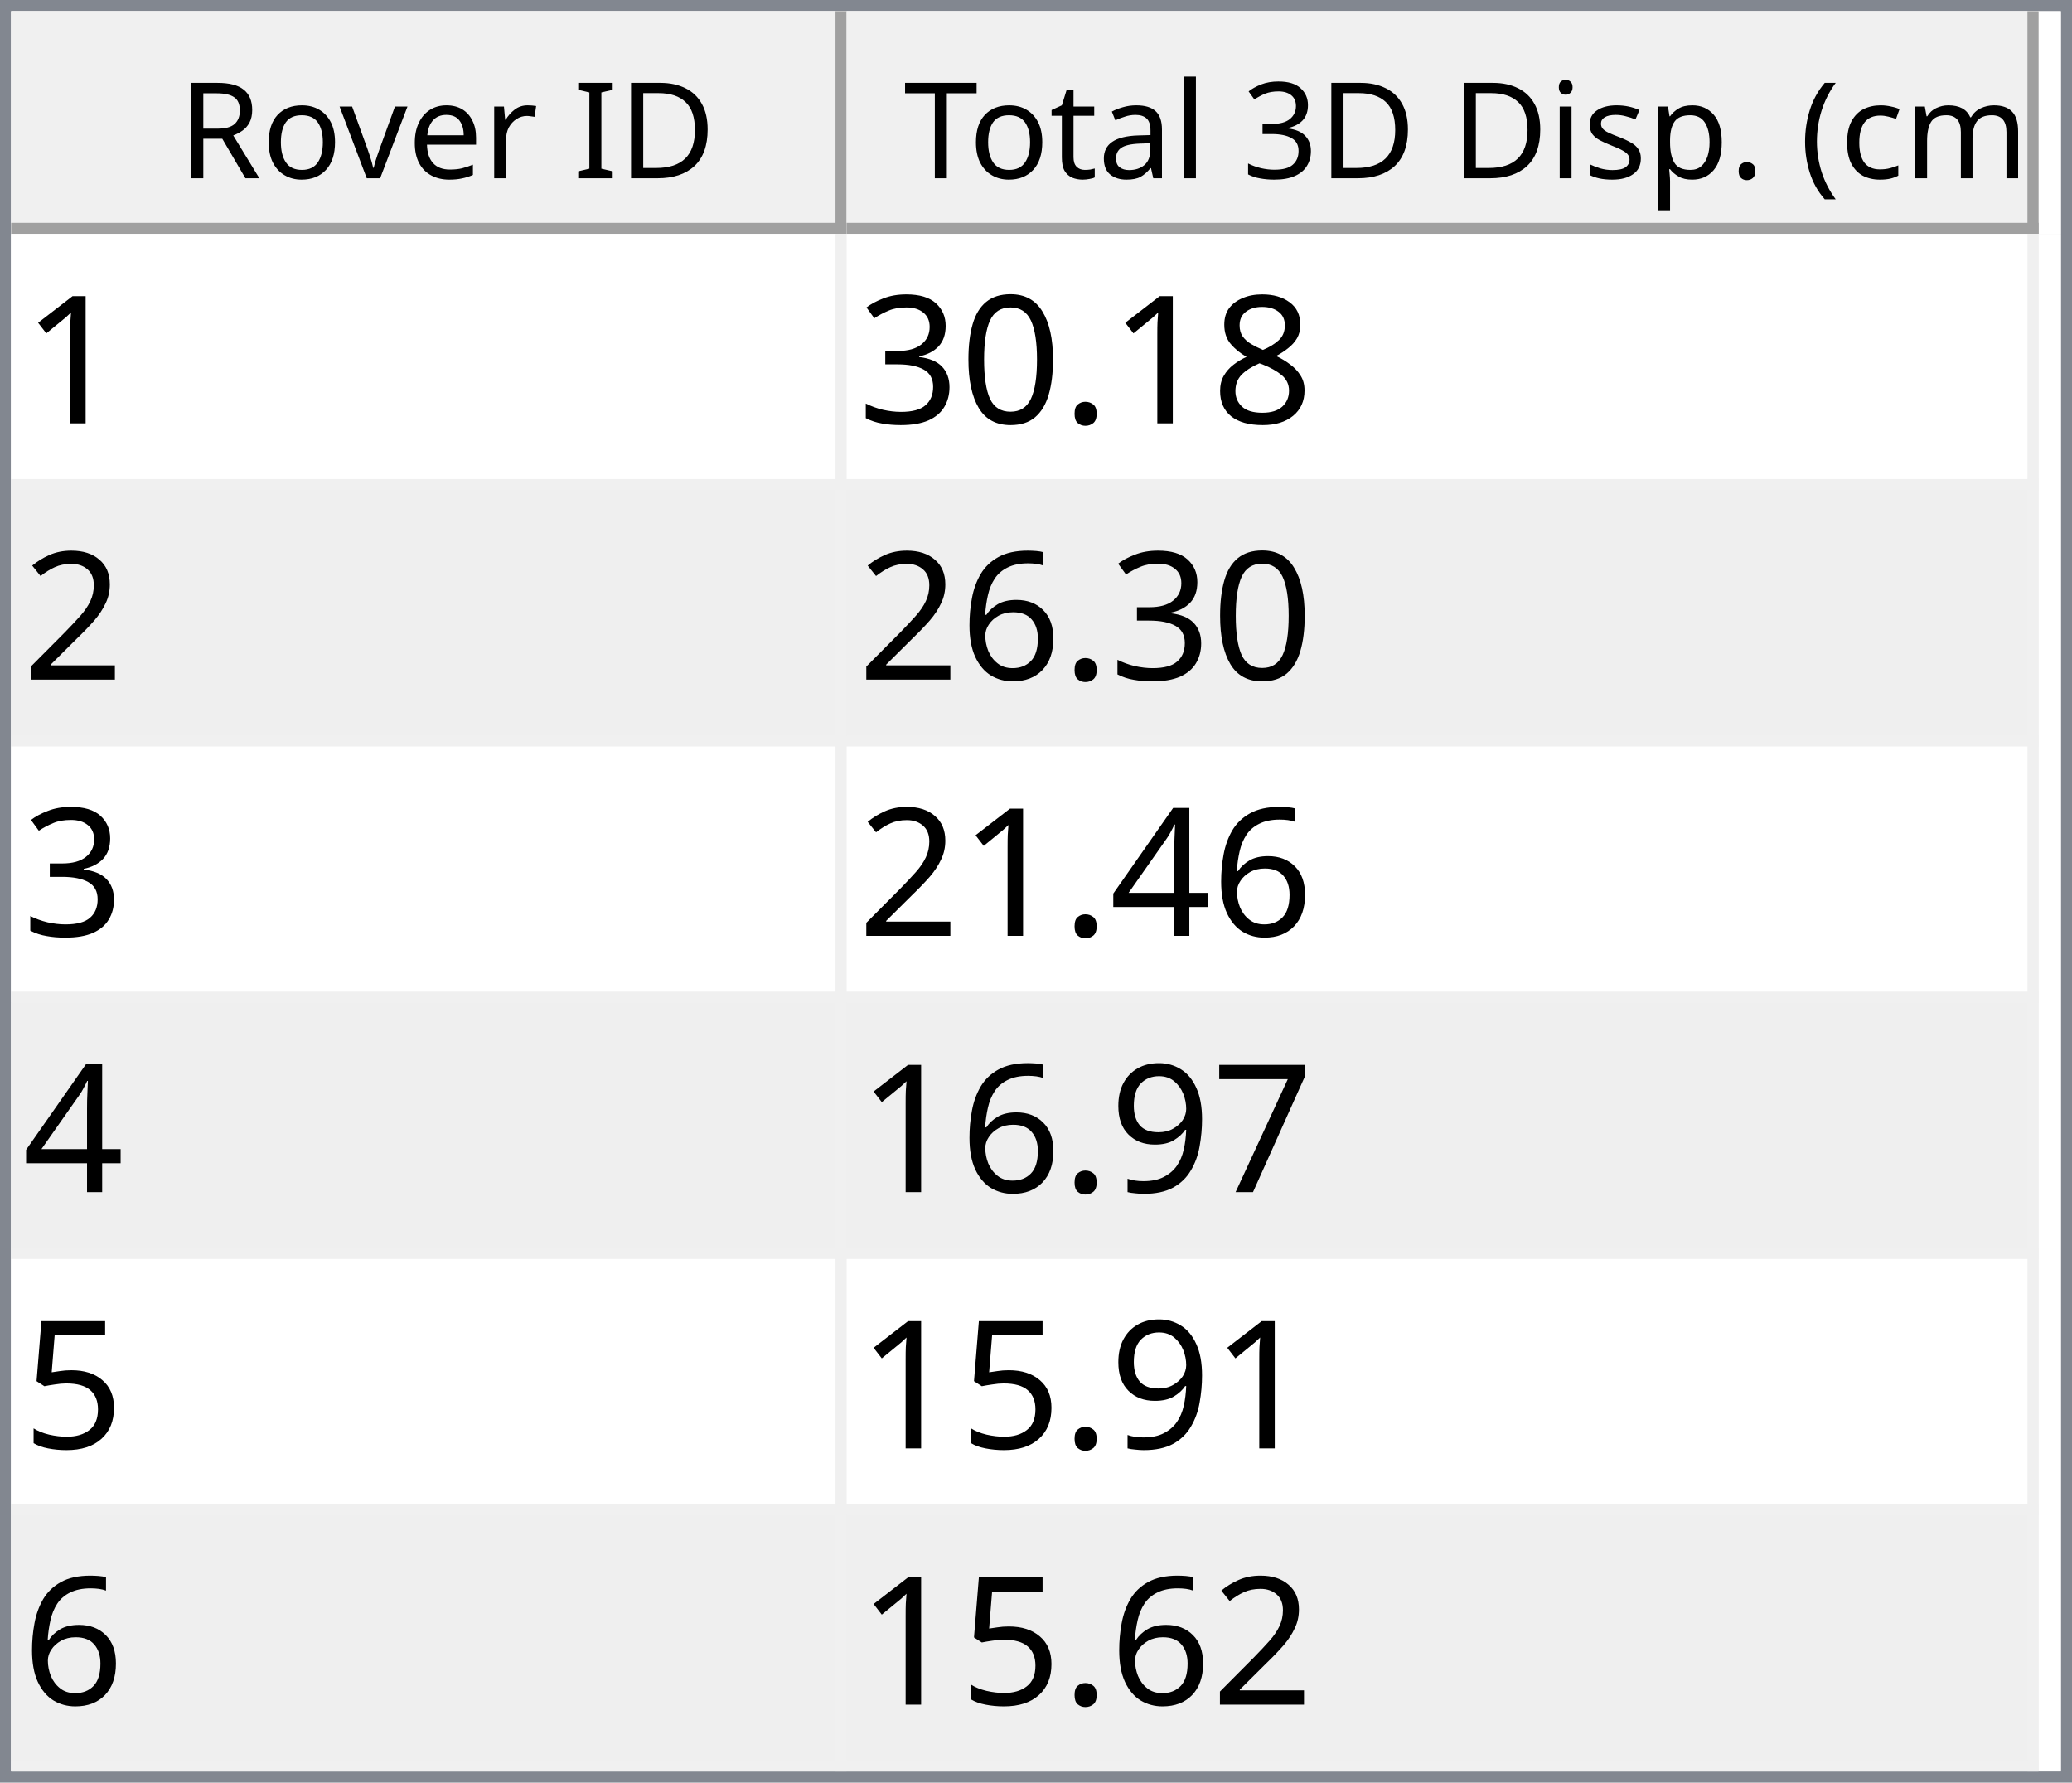
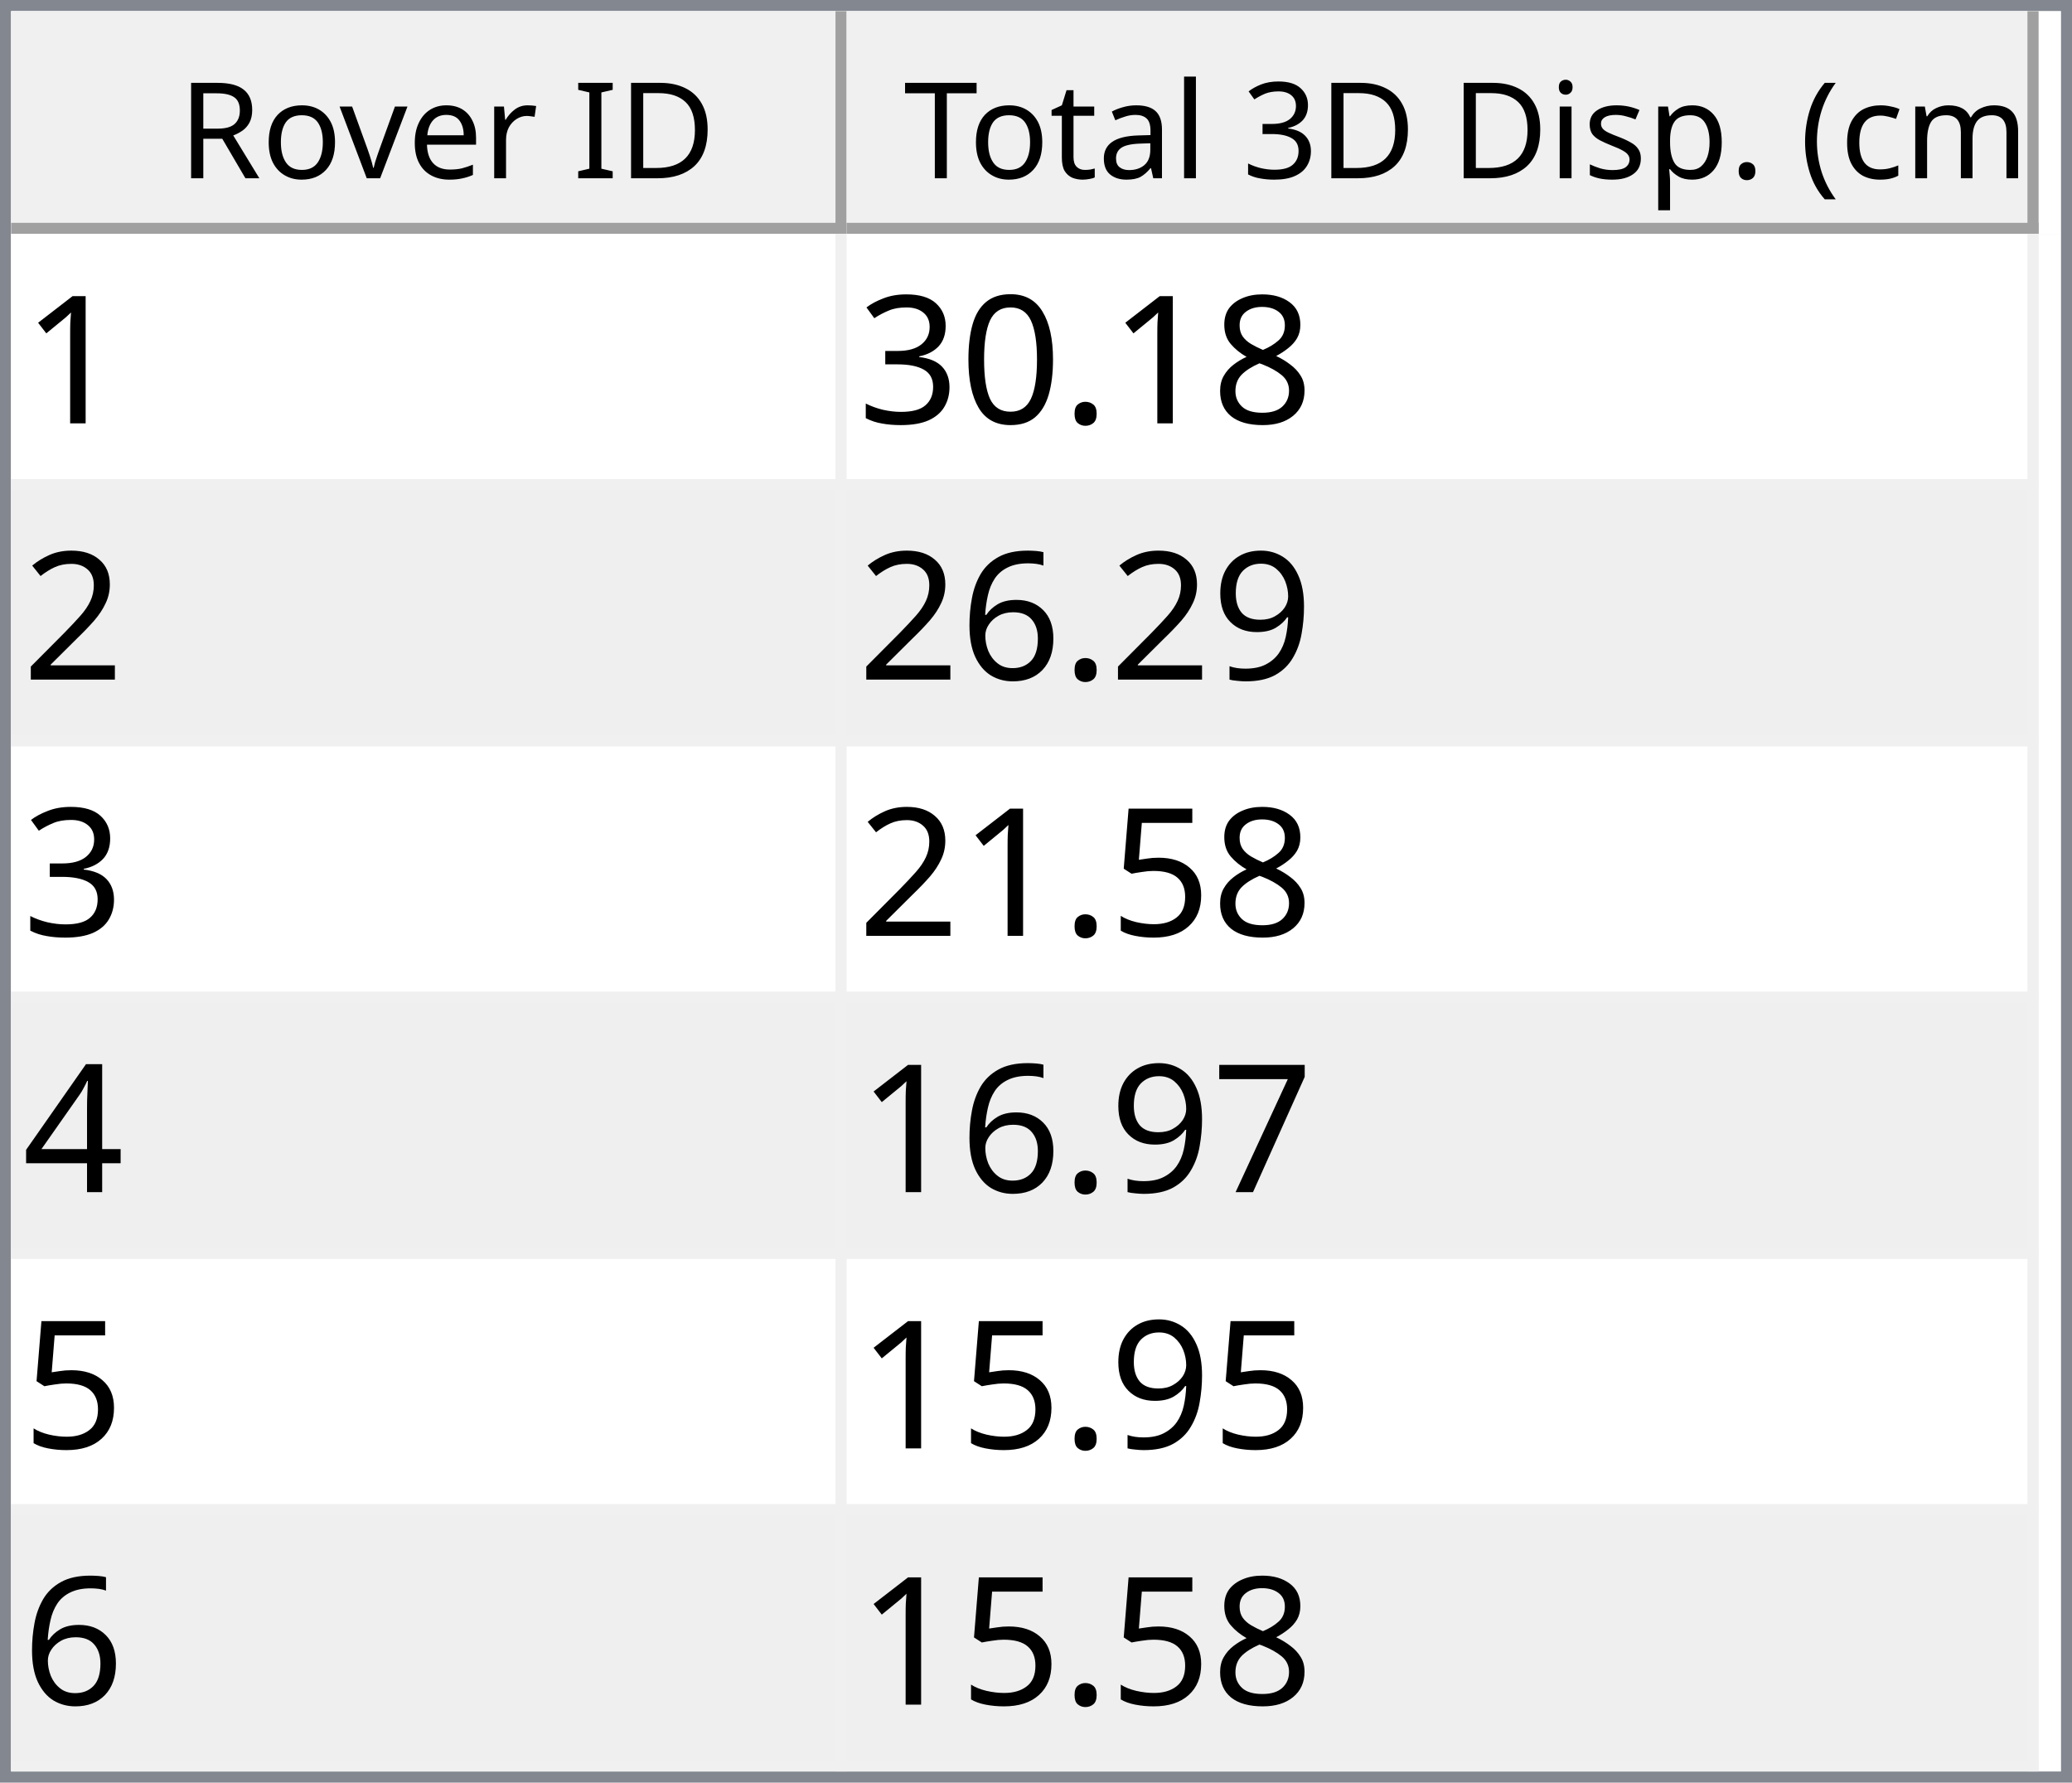
<svg xmlns="http://www.w3.org/2000/svg" style="fill-opacity:1; color-rendering:auto; color-interpolation:auto; text-rendering:auto; stroke:black; stroke-linecap:square; stroke-miterlimit:10; shape-rendering:auto; stroke-opacity:1; fill:black; stroke-dasharray:none; font-weight:normal; stroke-width:1; font-family:'Dialog'; font-style:normal; stroke-linejoin:miter; font-size:12px; stroke-dashoffset:0; image-rendering:auto;" width="186" height="160">
  <defs id="genericDefs" />
  <g>
    <defs id="defs1">
      <clipPath clipPathUnits="userSpaceOnUse" id="clipPath1">
        <path d="M0 0 L186 0 L186 160 L0 160 L0 0 Z" />
      </clipPath>
      <clipPath clipPathUnits="userSpaceOnUse" id="clipPath2">
        <path d="M0 0 L0 160 L186 160 L186 0 Z" />
      </clipPath>
      <clipPath clipPathUnits="userSpaceOnUse" id="clipPath3">
        <path d="M0 0 L0 20 L184 20 L184 0 Z" />
      </clipPath>
      <clipPath clipPathUnits="userSpaceOnUse" id="clipPath4">
        <path d="M0 0 L0 20 L75 20 L75 0 Z" />
      </clipPath>
      <clipPath clipPathUnits="userSpaceOnUse" id="clipPath5">
        <path d="M1 1 L1 19 L74 19 L74 1 Z" />
      </clipPath>
      <clipPath clipPathUnits="userSpaceOnUse" id="clipPath6">
        <path d="M0 0 L0 18 L73 18 L73 0 Z" />
      </clipPath>
      <clipPath clipPathUnits="userSpaceOnUse" id="clipPath7">
        <path d="M-0.5 -0.5 L-0.5 19.5 L74.5 19.5 L74.5 -0.5 Z" />
      </clipPath>
      <clipPath clipPathUnits="userSpaceOnUse" id="clipPath8">
        <path d="M0 0 L0 20 L107 20 L107 0 Z" />
      </clipPath>
      <clipPath clipPathUnits="userSpaceOnUse" id="clipPath9">
        <path d="M1 1 L1 19 L106 19 L106 1 Z" />
      </clipPath>
      <clipPath clipPathUnits="userSpaceOnUse" id="clipPath10">
        <path d="M0 0 L0 18 L105 18 L105 0 Z" />
      </clipPath>
      <clipPath clipPathUnits="userSpaceOnUse" id="clipPath11">
        <path d="M-0.5 -0.5 L-0.5 19.5 L106.5 19.5 L106.5 -0.5 Z" />
      </clipPath>
      <clipPath clipPathUnits="userSpaceOnUse" id="clipPath12">
        <path d="M0 0 L0 138 L184 138 L184 0 Z" />
      </clipPath>
      <clipPath clipPathUnits="userSpaceOnUse" id="clipPath13">
        <path d="M0 0 L0 138 L182 138 L182 0 Z" />
      </clipPath>
      <clipPath clipPathUnits="userSpaceOnUse" id="clipPath14">
        <path d="M-0.5 -0.5 L-0.5 137.5 L181.5 137.5 L181.5 -0.5 Z" />
      </clipPath>
      <clipPath clipPathUnits="userSpaceOnUse" id="clipPath15">
        <path d="M0 0 L0 22 L74 22 L74 0 Z" />
      </clipPath>
      <clipPath clipPathUnits="userSpaceOnUse" id="clipPath16">
        <path d="M0 0 L0 22 L106 22 L106 0 Z" />
      </clipPath>
      <font horiz-adv-x="64.551" id="font1">
        <font-face ascent="107.91" descent="25.098" units-per-em="100" style="font-style:normal; font-family:Segoe UI; font-weight:normal;" />
        <missing-glyph horiz-adv-x="64.551" d="M8.109 0 L8.109 68.266 L56.453 68.266 L56.453 0 L8.109 0 ZM15.328 7.234 L49.219 7.234 L49.219 61.031 L15.328 61.031 L15.328 7.234 Z" />
        <glyph unicode="D" horiz-adv-x="70.117" d="M9.188 0 L9.188 70.016 L28.516 70.016 Q65.531 70.016 65.531 35.891 Q65.531 19.672 55.25 9.836 Q44.969 0 27.734 0 L9.188 0 ZM17.391 62.594 L17.391 7.422 L27.828 7.422 Q41.609 7.422 49.273 14.797 Q56.938 22.172 56.938 35.688 Q56.938 62.594 28.328 62.594 L17.391 62.594 Z" />
        <glyph unicode="I" horiz-adv-x="26.611" d="M17.391 0 L9.188 0 L9.188 70.016 L17.391 70.016 L17.391 0 Z" />
        <glyph unicode=" " horiz-adv-x="27.393" d="" />
        <glyph unicode="r" horiz-adv-x="34.766" d="M34.188 41.891 Q32.078 43.5 28.125 43.5 Q23 43.5 19.555 38.672 Q16.109 33.844 16.109 25.484 L16.109 0 L8.109 0 L8.109 50 L16.109 50 L16.109 39.703 L16.312 39.703 Q18.016 44.969 21.531 47.922 Q25.047 50.875 29.391 50.875 Q32.516 50.875 34.188 50.203 L34.188 41.891 Z" />
        <glyph unicode="e" horiz-adv-x="52.295" d="M48.297 23 L12.984 23 Q13.188 14.656 17.484 10.109 Q21.781 5.562 29.297 5.562 Q37.75 5.562 44.828 11.141 L44.828 3.609 Q38.234 -1.172 27.391 -1.172 Q16.797 -1.172 10.742 5.641 Q4.688 12.453 4.688 24.812 Q4.688 36.469 11.305 43.82 Q17.922 51.172 27.734 51.172 Q37.547 51.172 42.922 44.828 Q48.297 38.484 48.297 27.203 L48.297 23 ZM40.094 29.781 Q40.047 36.719 36.75 40.578 Q33.453 44.438 27.594 44.438 Q21.922 44.438 17.969 40.383 Q14.016 36.328 13.094 29.781 L40.094 29.781 Z" />
        <glyph unicode="v" horiz-adv-x="47.9" d="M47.406 50 L27.484 0 L19.625 0 L0.688 50 L9.469 50 L22.172 13.672 Q23.578 9.672 23.922 6.688 L24.125 6.688 Q24.609 10.453 25.688 13.484 L38.969 50 L47.406 50 Z" />
        <glyph unicode="o" horiz-adv-x="58.594" d="M29 -1.172 Q17.922 -1.172 11.305 5.836 Q4.688 12.844 4.688 24.422 Q4.688 37.016 11.57 44.094 Q18.453 51.172 30.172 51.172 Q41.359 51.172 47.633 44.289 Q53.906 37.406 53.906 25.203 Q53.906 13.234 47.141 6.031 Q40.375 -1.172 29 -1.172 ZM29.594 44.438 Q21.875 44.438 17.383 39.188 Q12.891 33.938 12.891 24.703 Q12.891 15.828 17.43 10.695 Q21.969 5.562 29.594 5.562 Q37.359 5.562 41.531 10.594 Q45.703 15.625 45.703 24.906 Q45.703 34.281 41.531 39.359 Q37.359 44.438 29.594 44.438 Z" />
        <glyph unicode="R" horiz-adv-x="59.814" d="M59.375 0 L49.609 0 L37.891 19.625 Q36.281 22.359 34.766 24.289 Q33.25 26.219 31.664 27.438 Q30.078 28.656 28.25 29.219 Q26.422 29.781 24.125 29.781 L17.391 29.781 L17.391 0 L9.188 0 L9.188 70.016 L30.078 70.016 Q34.672 70.016 38.555 68.867 Q42.438 67.719 45.289 65.375 Q48.141 63.031 49.758 59.547 Q51.375 56.062 51.375 51.375 Q51.375 47.703 50.273 44.656 Q49.172 41.609 47.148 39.211 Q45.125 36.812 42.266 35.133 Q39.406 33.453 35.844 32.516 L35.844 32.328 Q37.594 31.547 38.891 30.547 Q40.188 29.547 41.359 28.18 Q42.531 26.812 43.68 25.078 Q44.828 23.344 46.234 21.047 L59.375 0 ZM17.391 62.594 L17.391 37.203 L28.516 37.203 Q31.594 37.203 34.203 38.133 Q36.812 39.062 38.719 40.797 Q40.625 42.531 41.703 45.047 Q42.781 47.562 42.781 50.688 Q42.781 56.297 39.141 59.445 Q35.5 62.594 28.609 62.594 L17.391 62.594 Z" />
        <glyph unicode=")" horiz-adv-x="30.176" d="M8.297 -15.922 L1.172 -15.922 Q16.406 2.344 16.406 26.812 Q16.406 51.469 1.078 70.016 L8.297 70.016 Q23.531 52.156 23.531 26.703 Q23.531 1.375 8.297 -15.922 Z" />
        <glyph unicode="m" horiz-adv-x="86.133" d="M79.109 0 L71.094 0 L71.094 28.719 Q71.094 37.016 68.531 40.727 Q65.969 44.438 59.906 44.438 Q54.781 44.438 51.195 39.75 Q47.609 35.062 47.609 28.516 L47.609 0 L39.594 0 L39.594 29.688 Q39.594 44.438 28.219 44.438 Q22.953 44.438 19.531 40.016 Q16.109 35.594 16.109 28.516 L16.109 0 L8.109 0 L8.109 50 L16.109 50 L16.109 42.094 L16.312 42.094 Q21.625 51.172 31.844 51.172 Q36.969 51.172 40.773 48.312 Q44.578 45.453 46 40.828 Q51.562 51.172 62.594 51.172 Q79.109 51.172 79.109 30.812 L79.109 0 Z" />
        <glyph unicode="c" horiz-adv-x="46.191" d="M42.188 2.297 Q36.422 -1.172 28.516 -1.172 Q17.828 -1.172 11.258 5.789 Q4.688 12.75 4.688 23.828 Q4.688 36.188 11.766 43.68 Q18.844 51.172 30.672 51.172 Q37.25 51.172 42.281 48.734 L42.281 40.531 Q36.719 44.438 30.375 44.438 Q22.703 44.438 17.797 38.945 Q12.891 33.453 12.891 24.516 Q12.891 15.719 17.508 10.641 Q22.125 5.562 29.891 5.562 Q36.422 5.562 42.188 9.906 L42.188 2.297 Z" />
        <glyph unicode="(" horiz-adv-x="30.176" d="M29.109 -15.922 L21.969 -15.922 Q6.844 1.375 6.844 26.703 Q6.844 52.156 21.969 70.016 L29.203 70.016 Q13.875 51.469 13.875 26.812 Q13.875 2.344 29.109 -15.922 Z" />
        <glyph unicode="." horiz-adv-x="21.68" d="M10.891 -1.078 Q8.641 -1.078 7.055 0.539 Q5.469 2.156 5.469 4.391 Q5.469 6.641 7.055 8.273 Q8.641 9.906 10.891 9.906 Q13.188 9.906 14.797 8.273 Q16.406 6.641 16.406 4.391 Q16.406 2.156 14.797 0.539 Q13.188 -1.078 10.891 -1.078 Z" />
        <glyph unicode="p" horiz-adv-x="58.789" d="M16.312 7.234 L16.109 7.234 L16.109 -23 L8.109 -23 L8.109 50 L16.109 50 L16.109 41.219 L16.312 41.219 Q22.219 51.172 33.594 51.172 Q43.266 51.172 48.688 44.461 Q54.109 37.75 54.109 26.469 Q54.109 13.922 48 6.375 Q41.891 -1.172 31.297 -1.172 Q21.578 -1.172 16.312 7.234 ZM16.109 27.391 L16.109 20.406 Q16.109 14.203 20.141 9.883 Q24.172 5.562 30.375 5.562 Q37.641 5.562 41.773 11.133 Q45.906 16.703 45.906 26.609 Q45.906 34.969 42.047 39.703 Q38.188 44.438 31.594 44.438 Q24.609 44.438 20.359 39.578 Q16.109 34.719 16.109 27.391 Z" />
        <glyph unicode="s" horiz-adv-x="42.432" d="M5.078 1.812 L5.078 10.406 Q11.625 5.562 19.484 5.562 Q30.031 5.562 30.031 12.594 Q30.031 14.594 29.125 15.992 Q28.219 17.391 26.68 18.461 Q25.141 19.531 23.07 20.383 Q21 21.234 18.609 22.172 Q15.281 23.484 12.766 24.828 Q10.25 26.172 8.57 27.859 Q6.891 29.547 6.031 31.695 Q5.172 33.844 5.172 36.719 Q5.172 40.234 6.789 42.945 Q8.406 45.656 11.086 47.484 Q13.766 49.312 17.211 50.242 Q20.656 51.172 24.312 51.172 Q30.812 51.172 35.938 48.922 L35.938 40.828 Q30.422 44.438 23.25 44.438 Q21 44.438 19.195 43.922 Q17.391 43.406 16.094 42.477 Q14.797 41.547 14.086 40.258 Q13.375 38.969 13.375 37.406 Q13.375 35.453 14.086 34.133 Q14.797 32.812 16.164 31.789 Q17.531 30.766 19.484 29.938 Q21.438 29.109 23.922 28.125 Q27.25 26.859 29.883 25.516 Q32.516 24.172 34.375 22.484 Q36.234 20.797 37.234 18.602 Q38.234 16.406 38.234 13.375 Q38.234 9.672 36.602 6.938 Q34.969 4.203 32.234 2.398 Q29.5 0.594 25.93 -0.289 Q22.359 -1.172 18.453 -1.172 Q10.75 -1.172 5.078 1.812 Z" />
        <glyph unicode="i" horiz-adv-x="24.219" d="M12.203 62.703 Q10.062 62.703 8.547 64.164 Q7.031 65.625 7.031 67.875 Q7.031 70.125 8.547 71.609 Q10.062 73.094 12.203 73.094 Q14.406 73.094 15.945 71.609 Q17.484 70.125 17.484 67.875 Q17.484 65.719 15.945 64.211 Q14.406 62.703 12.203 62.703 ZM16.109 0 L8.109 0 L8.109 50 L16.109 50 L16.109 0 Z" />
        <glyph unicode="3" horiz-adv-x="53.906" d="M46.531 19.828 Q46.531 15.094 44.75 11.211 Q42.969 7.328 39.719 4.57 Q36.469 1.812 31.93 0.297 Q27.391 -1.219 21.922 -1.219 Q11.922 -1.219 6 2.594 L6 11.188 Q13.094 5.609 22.219 5.609 Q25.875 5.609 28.828 6.539 Q31.781 7.469 33.906 9.227 Q36.031 10.984 37.18 13.477 Q38.328 15.969 38.328 19.094 Q38.328 32.812 18.797 32.812 L12.984 32.812 L12.984 39.594 L18.5 39.594 Q35.797 39.594 35.797 52.484 Q35.797 64.406 22.609 64.406 Q15.188 64.406 8.688 59.422 L8.688 67.188 Q15.375 71.188 24.609 71.188 Q29 71.188 32.57 69.969 Q36.141 68.75 38.68 66.555 Q41.219 64.359 42.609 61.281 Q44 58.203 44 54.5 Q44 40.672 30.031 36.719 L30.031 36.531 Q33.594 36.141 36.625 34.797 Q39.656 33.453 41.852 31.305 Q44.047 29.156 45.289 26.25 Q46.531 23.344 46.531 19.828 Z" />
        <glyph unicode="l" horiz-adv-x="24.219" d="M16.109 0 L8.109 0 L8.109 74.031 L16.109 74.031 L16.109 0 Z" />
        <glyph unicode="a" horiz-adv-x="50.879" d="M43.891 0 L35.891 0 L35.891 7.812 L35.688 7.812 Q30.469 -1.172 20.312 -1.172 Q12.844 -1.172 8.617 2.781 Q4.391 6.734 4.391 13.281 Q4.391 27.297 20.906 29.594 L35.891 31.688 Q35.891 44.438 25.594 44.438 Q16.547 44.438 9.281 38.281 L9.281 46.484 Q16.656 51.172 26.266 51.172 Q43.891 51.172 43.891 32.516 L43.891 0 ZM35.891 25.297 L23.828 23.641 Q18.266 22.859 15.43 20.875 Q12.594 18.891 12.594 13.875 Q12.594 10.203 15.211 7.883 Q17.828 5.562 22.172 5.562 Q28.125 5.562 32.008 9.742 Q35.891 13.922 35.891 20.312 L35.891 25.297 Z" />
        <glyph unicode="t" horiz-adv-x="33.887" d="M31.297 0.484 Q28.469 -1.078 23.828 -1.078 Q10.688 -1.078 10.688 13.578 L10.688 43.172 L2.094 43.172 L2.094 50 L10.688 50 L10.688 62.203 L18.703 64.797 L18.703 50 L31.297 50 L31.297 43.172 L18.703 43.172 L18.703 14.984 Q18.703 9.969 20.414 7.82 Q22.125 5.672 26.078 5.672 Q29.109 5.672 31.297 7.328 L31.297 0.484 Z" />
        <glyph unicode="T" horiz-adv-x="52.393" d="M50.594 62.594 L30.375 62.594 L30.375 0 L22.172 0 L22.172 62.594 L2 62.594 L2 70.016 L50.594 70.016 L50.594 62.594 Z" />
      </font>
      <font horiz-adv-x="75.0" id="font2">
        <font-face ascent="100.537" descent="21.973" units-per-em="100" style="font-style:normal; font-family:sans-serif; font-weight:normal;" />
        <missing-glyph horiz-adv-x="75.0" d="M12.5 0 L12.5 62.5 L62.5 62.5 L62.5 0 L12.5 0 ZM14.062 1.562 L60.938 1.562 L60.938 60.938 L14.062 60.938 L14.062 1.562 Z" />
        <glyph unicode="1" horiz-adv-x="55.615" d="M37.25 0 L28.469 0 L28.469 56 Q25.297 52.984 20.141 49.953 Q14.984 46.922 10.891 45.406 L10.891 53.906 Q18.266 57.375 23.781 62.305 Q29.297 67.234 31.594 71.875 L37.25 71.875 L37.25 0 Z" />
        <glyph unicode="8" horiz-adv-x="55.615" d="M17.672 38.812 Q12.203 40.828 9.57 44.539 Q6.938 48.25 6.938 53.422 Q6.938 61.234 12.555 66.555 Q18.172 71.875 27.484 71.875 Q36.859 71.875 42.578 66.43 Q48.297 60.984 48.297 53.172 Q48.297 48.188 45.68 44.508 Q43.062 40.828 37.75 38.812 Q44.344 36.672 47.781 31.883 Q51.219 27.094 51.219 20.453 Q51.219 11.281 44.727 5.031 Q38.234 -1.219 27.641 -1.219 Q17.047 -1.219 10.547 5.055 Q4.047 11.328 4.047 20.703 Q4.047 27.688 7.594 32.398 Q11.141 37.109 17.672 38.812 ZM15.922 53.719 Q15.922 48.641 19.195 45.414 Q22.469 42.188 27.688 42.188 Q32.766 42.188 36.016 45.383 Q39.266 48.578 39.266 53.219 Q39.266 58.062 35.914 61.359 Q32.562 64.656 27.594 64.656 Q22.562 64.656 19.242 61.43 Q15.922 58.203 15.922 53.719 ZM13.094 20.656 Q13.094 16.891 14.875 13.375 Q16.656 9.859 20.172 7.93 Q23.688 6 27.734 6 Q34.031 6 38.133 10.055 Q42.234 14.109 42.234 20.359 Q42.234 26.703 38.016 30.859 Q33.797 35.016 27.438 35.016 Q21.234 35.016 17.164 30.914 Q13.094 26.812 13.094 20.656 Z" />
        <glyph unicode="." horiz-adv-x="27.783" d="M9.078 0 L9.078 10.016 L19.094 10.016 L19.094 0 L9.078 0 Z" />
        <glyph unicode="0" horiz-adv-x="55.615" d="M4.156 35.297 Q4.156 48 6.766 55.742 Q9.375 63.484 14.523 67.68 Q19.672 71.875 27.484 71.875 Q33.25 71.875 37.594 69.555 Q41.938 67.234 44.773 62.867 Q47.609 58.5 49.219 52.227 Q50.828 45.953 50.828 35.297 Q50.828 22.703 48.242 14.969 Q45.656 7.234 40.508 3.008 Q35.359 -1.219 27.484 -1.219 Q17.141 -1.219 11.234 6.203 Q4.156 15.141 4.156 35.297 ZM13.188 35.297 Q13.188 17.672 17.312 11.836 Q21.438 6 27.484 6 Q33.547 6 37.672 11.859 Q41.797 17.719 41.797 35.297 Q41.797 52.984 37.672 58.789 Q33.547 64.594 27.391 64.594 Q21.344 64.594 17.719 59.469 Q13.188 52.938 13.188 35.297 Z" />
        <glyph unicode="3" horiz-adv-x="55.615" d="M4.203 18.891 L12.984 20.062 Q14.5 12.594 18.141 9.297 Q21.781 6 27 6 Q33.203 6 37.477 10.297 Q41.75 14.594 41.75 20.953 Q41.75 27 37.797 30.93 Q33.844 34.859 27.734 34.859 Q25.25 34.859 21.531 33.891 L22.516 41.609 Q23.391 41.5 23.922 41.5 Q29.547 41.5 34.039 44.43 Q38.531 47.359 38.531 53.469 Q38.531 58.297 35.258 61.477 Q31.984 64.656 26.812 64.656 Q21.688 64.656 18.266 61.43 Q14.844 58.203 13.875 51.766 L5.078 53.328 Q6.688 62.156 12.398 67.016 Q18.109 71.875 26.609 71.875 Q32.469 71.875 37.398 69.359 Q42.328 66.844 44.945 62.5 Q47.562 58.156 47.562 53.266 Q47.562 48.641 45.07 44.828 Q42.578 41.016 37.703 38.766 Q44.047 37.312 47.562 32.695 Q51.078 28.078 51.078 21.141 Q51.078 11.766 44.242 5.25 Q37.406 -1.266 26.953 -1.266 Q17.531 -1.266 11.305 4.352 Q5.078 9.969 4.203 18.891 Z" />
        <glyph unicode="2" horiz-adv-x="55.615" d="M50.344 8.453 L50.344 0 L3.031 0 Q2.938 3.172 4.047 6.109 Q5.859 10.938 9.836 15.625 Q13.812 20.312 21.344 26.469 Q33.016 36.031 37.117 41.625 Q41.219 47.219 41.219 52.203 Q41.219 57.422 37.477 61.008 Q33.734 64.594 27.734 64.594 Q21.391 64.594 17.578 60.789 Q13.766 56.984 13.719 50.25 L4.688 51.172 Q5.609 61.281 11.664 66.578 Q17.719 71.875 27.938 71.875 Q38.234 71.875 44.242 66.164 Q50.25 60.453 50.25 52 Q50.25 47.703 48.492 43.555 Q46.734 39.406 42.656 34.812 Q38.578 30.219 29.109 22.219 Q21.188 15.578 18.945 13.211 Q16.703 10.844 15.234 8.453 L50.344 8.453 Z" />
+         <glyph unicode="9" horiz-adv-x="55.615" d="M5.469 16.547 L13.922 17.328 Q14.984 11.375 18.016 8.688 Q21.047 6 25.781 6 Q29.828 6 32.883 7.859 Q35.938 9.719 37.891 12.82 Q39.844 15.922 41.164 21.195 Q42.484 26.469 42.484 31.938 Q42.484 32.516 42.438 33.688 Q39.797 29.5 35.234 26.883 Q30.672 24.266 25.344 24.266 Q16.453 24.266 10.305 30.711 Q4.156 37.156 4.156 47.703 Q4.156 58.594 10.578 65.234 Q17 71.875 26.656 71.875 Q33.641 71.875 39.43 68.117 Q45.219 64.359 48.219 57.398 Q51.219 50.438 51.219 37.25 Q51.219 23.531 48.242 15.406 Q45.266 7.281 39.383 3.031 Q33.5 -1.219 25.594 -1.219 Q17.188 -1.219 11.867 3.445 Q6.547 8.109 5.469 16.547 ZM41.453 48.141 Q41.453 55.719 37.43 60.156 Q33.406 64.594 27.734 64.594 Q21.875 64.594 17.531 59.812 Q13.188 55.031 13.188 47.406 Q13.188 40.578 17.312 36.305 Q21.438 32.031 27.484 32.031 Q33.594 32.031 37.523 36.305 Q41.453 40.578 41.453 48.141 Z" />
        <glyph unicode="6" horiz-adv-x="55.615" d="M49.75 54.047 L41.016 53.375 Q39.844 58.547 37.703 60.891 Q34.125 64.656 28.906 64.656 Q24.703 64.656 21.531 62.312 Q17.391 59.281 14.992 53.469 Q12.594 47.656 12.5 36.922 Q15.672 41.75 20.266 44.094 Q24.859 46.438 29.891 46.438 Q38.672 46.438 44.852 39.969 Q51.031 33.5 51.031 23.25 Q51.031 16.5 48.125 10.719 Q45.219 4.938 40.141 1.859 Q35.062 -1.219 28.609 -1.219 Q17.625 -1.219 10.695 6.859 Q3.766 14.938 3.766 33.5 Q3.766 54.25 11.422 63.672 Q18.109 71.875 29.438 71.875 Q37.891 71.875 43.289 67.141 Q48.688 62.406 49.75 54.047 ZM13.875 23.188 Q13.875 18.656 15.797 14.508 Q17.719 10.359 21.188 8.18 Q24.656 6 28.469 6 Q34.031 6 38.039 10.492 Q42.047 14.984 42.047 22.703 Q42.047 30.125 38.086 34.398 Q34.125 38.672 28.125 38.672 Q22.172 38.672 18.023 34.398 Q13.875 30.125 13.875 23.188 Z" />
+         <glyph unicode="5" horiz-adv-x="55.615" d="M4.156 18.75 L13.375 19.531 Q14.406 12.797 18.141 9.398 Q21.875 6 27.156 6 Q33.5 6 37.891 10.789 Q42.281 15.578 42.281 23.484 Q42.281 31 38.062 35.352 Q33.844 39.703 27 39.703 Q22.75 39.703 19.336 37.773 Q15.922 35.844 13.969 32.766 L5.719 33.844 L12.641 70.609 L48.25 70.609 L48.25 62.203 L19.672 62.203 L15.828 42.969 Q22.266 47.469 29.344 47.469 Q38.719 47.469 45.164 40.969 Q51.609 34.469 51.609 24.266 Q51.609 14.547 45.953 7.469 Q39.062 -1.219 27.156 -1.219 Q17.391 -1.219 11.211 4.25 Q5.031 9.719 4.156 18.75 Z" />
        <glyph unicode="4" horiz-adv-x="55.615" d="M32.328 0 L32.328 17.141 L1.266 17.141 L1.266 25.203 L33.938 71.578 L41.109 71.578 L41.109 25.203 L50.781 25.203 L50.781 17.141 L41.109 17.141 L41.109 0 L32.328 0 ZM32.328 25.203 L32.328 57.469 L9.906 25.203 L32.328 25.203 Z" />
        <glyph unicode="7" horiz-adv-x="55.615" d="M4.734 62.203 L4.734 70.656 L51.078 70.656 L51.078 63.812 Q44.234 56.547 37.523 44.484 Q30.812 32.422 27.156 19.672 Q24.516 10.688 23.781 0 L14.75 0 Q14.891 8.453 18.062 20.414 Q21.234 32.375 27.172 43.484 Q33.109 54.594 39.797 62.203 L4.734 62.203 Z" />
-         <glyph unicode="9" horiz-adv-x="55.615" d="M5.469 16.547 L13.922 17.328 Q14.984 11.375 18.016 8.688 Q21.047 6 25.781 6 Q29.828 6 32.883 7.859 Q35.938 9.719 37.891 12.82 Q39.844 15.922 41.164 21.195 Q42.484 26.469 42.484 31.938 Q42.484 32.516 42.438 33.688 Q39.797 29.5 35.234 26.883 Q30.672 24.266 25.344 24.266 Q16.453 24.266 10.305 30.711 Q4.156 37.156 4.156 47.703 Q4.156 58.594 10.578 65.234 Q17 71.875 26.656 71.875 Q33.641 71.875 39.43 68.117 Q45.219 64.359 48.219 57.398 Q51.219 50.438 51.219 37.25 Q51.219 23.531 48.242 15.406 Q45.266 7.281 39.383 3.031 Q33.5 -1.219 25.594 -1.219 Q17.188 -1.219 11.867 3.445 Q6.547 8.109 5.469 16.547 ZM41.453 48.141 Q41.453 55.719 37.43 60.156 Q33.406 64.594 27.734 64.594 Q21.875 64.594 17.531 59.812 Q13.188 55.031 13.188 47.406 Q13.188 40.578 17.312 36.305 Q21.438 32.031 27.484 32.031 Q33.594 32.031 37.523 36.305 Q41.453 40.578 41.453 48.141 Z" />
-         <glyph unicode="5" horiz-adv-x="55.615" d="M4.156 18.75 L13.375 19.531 Q14.406 12.797 18.141 9.398 Q21.875 6 27.156 6 Q33.5 6 37.891 10.789 Q42.281 15.578 42.281 23.484 Q42.281 31 38.062 35.352 Q33.844 39.703 27 39.703 Q22.75 39.703 19.336 37.773 Q15.922 35.844 13.969 32.766 L5.719 33.844 L12.641 70.609 L48.25 70.609 L48.25 62.203 L19.672 62.203 L15.828 42.969 Q22.266 47.469 29.344 47.469 Q38.719 47.469 45.164 40.969 Q51.609 34.469 51.609 24.266 Q51.609 14.547 45.953 7.469 Q39.062 -1.219 27.156 -1.219 Q17.391 -1.219 11.211 4.25 Q5.031 9.719 4.156 18.75 Z" />
      </font>
    </defs>
    <g style="fill:white; stroke:white;">
      <rect x="0" y="0" width="186" style="clip-path:url(#clipPath1); stroke:none;" height="160" />
    </g>
    <g style="fill:white; text-rendering:optimizeSpeed; color-rendering:optimizeSpeed; image-rendering:optimizeSpeed; shape-rendering:crispEdges; stroke:white; color-interpolation:sRGB;">
      <rect x="0" width="186" height="160" y="0" style="stroke:none;" />
      <path style="stroke:none;" d="M0 160 L186 160 L186 0 L0 0 Z" />
    </g>
    <g style="fill:rgb(240,240,240); font-family:'Segoe UI'; stroke:rgb(240,240,240);">
      <rect x="0" y="0" width="186" style="clip-path:url(#clipPath2); stroke:none;" height="160" />
    </g>
    <g style="fill:rgb(130,135,144); font-family:'Segoe UI'; stroke:rgb(130,135,144);">
      <path d="M0 0 L186 0 L186 160 L0 160 L0 0 ZM1 1 L185 1 L185 159 L1 159 L1 1 Z" style="fill-rule:evenodd; clip-path:url(#clipPath2); stroke:none;" />
    </g>
    <g style="fill:white; font-family:'Segoe UI'; stroke:white;" transform="translate(1,1)">
      <rect x="0" y="0" width="184" style="clip-path:url(#clipPath3); stroke:none;" height="20" />
    </g>
    <g style="fill:rgb(240,240,240); font-family:'Segoe UI'; stroke:rgb(240,240,240);" transform="translate(1,1)">
      <rect x="0" y="0" width="75" style="clip-path:url(#clipPath4); stroke:none;" height="20" />
    </g>
    <g style="font-family:'Segoe UI';" transform="translate(2,2)">
      <text x="14" xml:space="preserve" y="14" style="clip-path:url(#clipPath6); stroke:none;">Rover ID</text>
    </g>
    <g style="fill:rgb(160,160,160); font-family:'Segoe UI'; stroke:rgb(160,160,160); stroke-linejoin:bevel;" transform="translate(1.5,1.5)">
      <line x1="74" x2="74" y1="0" style="fill:none; clip-path:url(#clipPath7);" y2="19" />
    </g>
    <g style="fill:rgb(160,160,160); font-family:'Segoe UI'; stroke:rgb(160,160,160); stroke-linejoin:bevel;" transform="matrix(1,0,0,1,1,1) translate(0.5,0.5)">
      <line x1="0" x2="74" y1="19" style="fill:none; clip-path:url(#clipPath7);" y2="19" />
    </g>
    <g style="fill:rgb(240,240,240); font-family:'Segoe UI'; stroke:rgb(240,240,240);" transform="translate(76,1)">
      <rect x="0" y="0" width="107" style="clip-path:url(#clipPath8); stroke:none;" height="20" />
    </g>
    <g style="font-family:'Segoe UI';" transform="translate(77,2)">
      <text x="1" xml:space="preserve" y="14" style="clip-path:url(#clipPath10); stroke:none;"> Total 3D Disp. (cm)</text>
    </g>
    <g style="fill:rgb(160,160,160); font-family:'Segoe UI'; stroke:rgb(160,160,160); stroke-linejoin:bevel;" transform="translate(76.5,1.5)">
      <line x1="106" x2="106" y1="0" style="fill:none; clip-path:url(#clipPath11);" y2="19" />
    </g>
    <g style="fill:rgb(160,160,160); font-family:'Segoe UI'; stroke:rgb(160,160,160); stroke-linejoin:bevel;" transform="matrix(1,0,0,1,76,1) translate(0.5,0.5)">
      <line x1="0" x2="106" y1="19" style="fill:none; clip-path:url(#clipPath11);" y2="19" />
    </g>
    <g style="fill:white; font-family:'Segoe UI'; stroke:white;" transform="translate(1,21)">
      <rect x="0" y="0" width="184" style="clip-path:url(#clipPath12); stroke:none;" height="138" />
    </g>
    <g style="fill:rgb(240,240,240); font-size:16px; font-family:sans-serif; stroke:rgb(240,240,240);" transform="translate(1,21)">
      <rect x="0" y="0" width="182" style="clip-path:url(#clipPath13); stroke:none;" height="138" />
      <line transform="translate(0.5,0.5)" x1="0" x2="181" y1="22" style="clip-path:url(#clipPath14); fill:none; stroke-linejoin:bevel;" y2="22" />
    </g>
    <g transform="matrix(1,0,0,1,1,21) translate(0.5,0.5)" style="fill:rgb(240,240,240); font-size:16px; font-family:sans-serif; stroke:rgb(240,240,240); stroke-linejoin:bevel;">
      <line x1="0" x2="181" y1="45" style="fill:none; clip-path:url(#clipPath14);" y2="45" />
    </g>
    <g transform="matrix(1,0,0,1,1,21) translate(0.5,0.5)" style="fill:rgb(240,240,240); font-size:16px; font-family:sans-serif; stroke:rgb(240,240,240); stroke-linejoin:bevel;">
      <line x1="0" x2="181" y1="68" style="fill:none; clip-path:url(#clipPath14);" y2="68" />
    </g>
    <g transform="matrix(1,0,0,1,1,21) translate(0.5,0.5)" style="fill:rgb(240,240,240); font-size:16px; font-family:sans-serif; stroke:rgb(240,240,240); stroke-linejoin:bevel;">
      <line x1="0" x2="181" y1="91" style="fill:none; clip-path:url(#clipPath14);" y2="91" />
    </g>
    <g transform="matrix(1,0,0,1,1,21) translate(0.5,0.5)" style="fill:rgb(240,240,240); font-size:16px; font-family:sans-serif; stroke:rgb(240,240,240); stroke-linejoin:bevel;">
      <line x1="0" x2="181" y1="114" style="fill:none; clip-path:url(#clipPath14);" y2="114" />
    </g>
    <g transform="matrix(1,0,0,1,1,21) translate(0.5,0.5)" style="fill:rgb(240,240,240); font-size:16px; font-family:sans-serif; stroke:rgb(240,240,240); stroke-linejoin:bevel;">
      <line x1="0" x2="181" y1="137" style="fill:none; clip-path:url(#clipPath14);" y2="137" />
    </g>
    <g transform="matrix(1,0,0,1,1,21) translate(0.5,0.5)" style="fill:rgb(240,240,240); font-size:16px; font-family:sans-serif; stroke:rgb(240,240,240); stroke-linejoin:bevel;">
      <line x1="74" x2="74" y1="0" style="fill:none; clip-path:url(#clipPath14);" y2="137" />
    </g>
    <g transform="matrix(1,0,0,1,1,21) translate(0.5,0.5)" style="fill:rgb(240,240,240); font-size:16px; font-family:sans-serif; stroke:rgb(240,240,240); stroke-linejoin:bevel;">
      <line x1="181" x2="181" y1="0" style="fill:none; clip-path:url(#clipPath14);" y2="137" />
    </g>
    <g style="fill:white; font-size:16px; font-family:sans-serif; stroke:white;" transform="matrix(1,0,0,1,1,21)">
      <rect x="0" y="0" width="74" style="clip-path:url(#clipPath15); stroke:none;" height="22" />
      <text x="1" y="17" style="fill:black; clip-path:url(#clipPath15); stroke:none;" xml:space="preserve">1</text>
    </g>
    <g style="fill:white; font-size:16px; font-family:sans-serif; stroke:white;" transform="matrix(1,0,0,1,1,21) translate(75,0)">
      <rect x="0" y="0" width="106" style="clip-path:url(#clipPath16); stroke:none;" height="22" />
      <text x="1" y="17" style="fill:black; clip-path:url(#clipPath16); stroke:none;" xml:space="preserve">30.18</text>
    </g>
    <g style="fill:rgb(239,239,239); font-size:16px; font-family:sans-serif; stroke:rgb(239,239,239);" transform="matrix(1,0,0,1,1,21) translate(0,23)">
      <rect x="0" y="0" width="74" style="clip-path:url(#clipPath15); stroke:none;" height="22" />
      <text x="1" y="17" style="fill:black; clip-path:url(#clipPath15); stroke:none;" xml:space="preserve">2</text>
    </g>
    <g style="fill:rgb(239,239,239); font-size:16px; font-family:sans-serif; stroke:rgb(239,239,239);" transform="matrix(1,0,0,1,1,21) translate(75,23)">
      <rect x="0" y="0" width="106" style="clip-path:url(#clipPath16); stroke:none;" height="22" />
-       <text x="1" y="17" style="fill:black; clip-path:url(#clipPath16); stroke:none;" xml:space="preserve">26.30</text>
+       <text x="1" y="17" style="fill:black; clip-path:url(#clipPath16); stroke:none;" xml:space="preserve">26.29</text>
    </g>
    <g style="fill:white; font-size:16px; font-family:sans-serif; stroke:white;" transform="matrix(1,0,0,1,1,21) translate(0,46)">
      <rect x="0" y="0" width="74" style="clip-path:url(#clipPath15); stroke:none;" height="22" />
      <text x="1" y="17" style="fill:black; clip-path:url(#clipPath15); stroke:none;" xml:space="preserve">3</text>
    </g>
    <g style="fill:white; font-size:16px; font-family:sans-serif; stroke:white;" transform="matrix(1,0,0,1,1,21) translate(75,46)">
      <rect x="0" y="0" width="106" style="clip-path:url(#clipPath16); stroke:none;" height="22" />
-       <text x="1" y="17" style="fill:black; clip-path:url(#clipPath16); stroke:none;" xml:space="preserve">21.46</text>
+       <text x="1" y="17" style="fill:black; clip-path:url(#clipPath16); stroke:none;" xml:space="preserve">21.58</text>
    </g>
    <g style="fill:rgb(239,239,239); font-size:16px; font-family:sans-serif; stroke:rgb(239,239,239);" transform="matrix(1,0,0,1,1,21) translate(0,69)">
      <rect x="0" y="0" width="74" style="clip-path:url(#clipPath15); stroke:none;" height="22" />
      <text x="1" y="17" style="fill:black; clip-path:url(#clipPath15); stroke:none;" xml:space="preserve">4</text>
    </g>
    <g style="fill:rgb(239,239,239); font-size:16px; font-family:sans-serif; stroke:rgb(239,239,239);" transform="matrix(1,0,0,1,1,21) translate(75,69)">
      <rect x="0" y="0" width="106" style="clip-path:url(#clipPath16); stroke:none;" height="22" />
      <text x="1" y="17" style="fill:black; clip-path:url(#clipPath16); stroke:none;" xml:space="preserve">16.97</text>
    </g>
    <g style="fill:white; font-size:16px; font-family:sans-serif; stroke:white;" transform="matrix(1,0,0,1,1,21) translate(0,92)">
      <rect x="0" y="0" width="74" style="clip-path:url(#clipPath15); stroke:none;" height="22" />
      <text x="1" y="17" style="fill:black; clip-path:url(#clipPath15); stroke:none;" xml:space="preserve">5</text>
    </g>
    <g style="fill:white; font-size:16px; font-family:sans-serif; stroke:white;" transform="matrix(1,0,0,1,1,21) translate(75,92)">
      <rect x="0" y="0" width="106" style="clip-path:url(#clipPath16); stroke:none;" height="22" />
-       <text x="1" y="17" style="fill:black; clip-path:url(#clipPath16); stroke:none;" xml:space="preserve">15.91</text>
+       <text x="1" y="17" style="fill:black; clip-path:url(#clipPath16); stroke:none;" xml:space="preserve">15.95</text>
    </g>
    <g style="fill:rgb(239,239,239); font-size:16px; font-family:sans-serif; stroke:rgb(239,239,239);" transform="matrix(1,0,0,1,1,21) translate(0,115)">
      <rect x="0" y="0" width="74" style="clip-path:url(#clipPath15); stroke:none;" height="22" />
      <text x="1" y="17" style="fill:black; clip-path:url(#clipPath15); stroke:none;" xml:space="preserve">6</text>
    </g>
    <g style="fill:rgb(239,239,239); font-size:16px; font-family:sans-serif; stroke:rgb(239,239,239);" transform="matrix(1,0,0,1,1,21) translate(75,115)">
      <rect x="0" y="0" width="106" style="clip-path:url(#clipPath16); stroke:none;" height="22" />
-       <text x="1" y="17" style="fill:black; clip-path:url(#clipPath16); stroke:none;" xml:space="preserve">15.62</text>
+       <text x="1" y="17" style="fill:black; clip-path:url(#clipPath16); stroke:none;" xml:space="preserve">15.58</text>
    </g>
  </g>
</svg>
